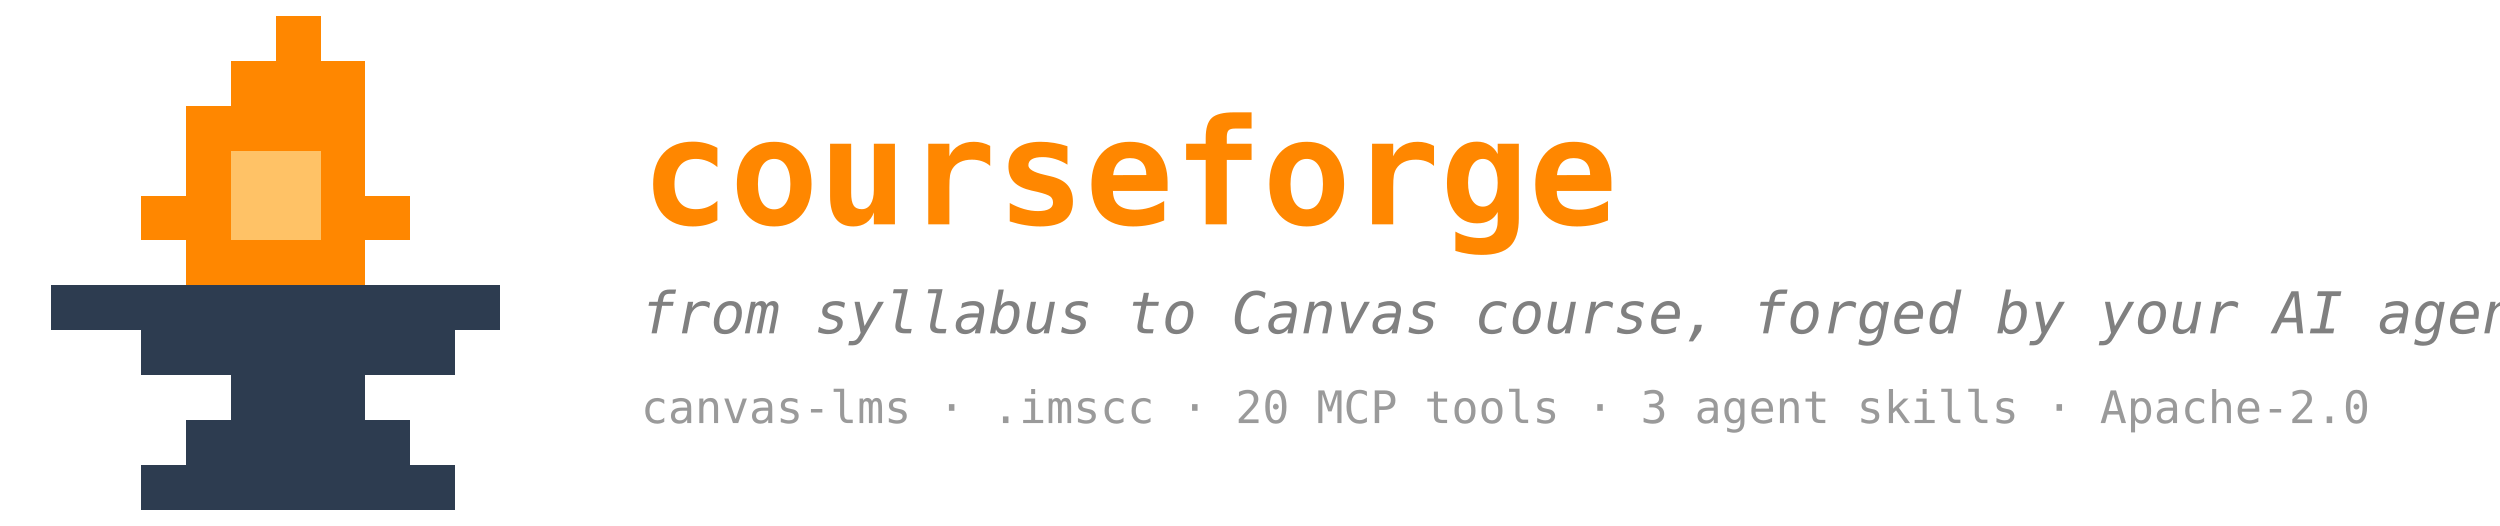
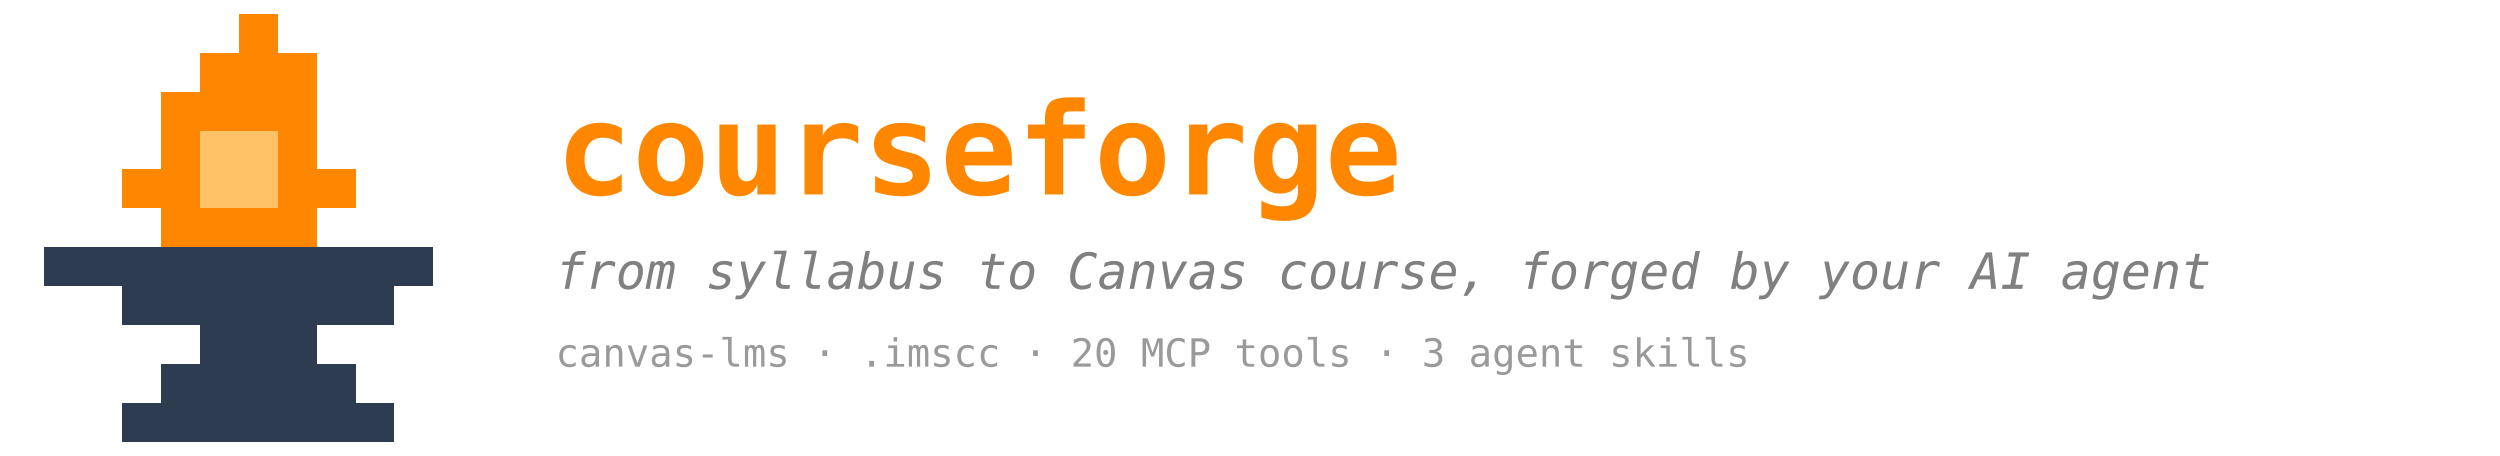
- <svg xmlns="http://www.w3.org/2000/svg" width="780" height="164" viewBox="0 0 780 164" role="img" aria-label="courseforge: from syllabus to a real Canvas course">
+ <svg xmlns="http://www.w3.org/2000/svg" width="900" height="164" viewBox="0 0 900 164" role="img" aria-label="courseforge: from syllabus to a real Canvas course">
  <g shape-rendering="crispEdges" transform="translate(16,5)">
    <rect x="70" y="0" width="14" height="14" fill="#ff8700" />
    <rect x="56" y="14" width="14" height="14" fill="#ff8700" />
    <rect x="70" y="14" width="14" height="14" fill="#ff8700" />
    <rect x="84" y="14" width="14" height="14" fill="#ff8700" />
    <rect x="42" y="28" width="14" height="14" fill="#ff8700" />
    <rect x="56" y="28" width="14" height="14" fill="#ff8700" />
    <rect x="70" y="28" width="14" height="14" fill="#ff8700" />
    <rect x="84" y="28" width="14" height="14" fill="#ff8700" />
    <rect x="42" y="42" width="14" height="14" fill="#ff8700" />
    <rect x="56" y="42" width="14" height="14" fill="#ffc266" />
    <rect x="70" y="42" width="14" height="14" fill="#ffc266" />
    <rect x="84" y="42" width="14" height="14" fill="#ff8700" />
    <rect x="28" y="56" width="14" height="14" fill="#ff8700" />
    <rect x="42" y="56" width="14" height="14" fill="#ff8700" />
    <rect x="56" y="56" width="14" height="14" fill="#ffc266" />
    <rect x="70" y="56" width="14" height="14" fill="#ffc266" />
    <rect x="84" y="56" width="14" height="14" fill="#ff8700" />
    <rect x="98" y="56" width="14" height="14" fill="#ff8700" />
    <rect x="42" y="70" width="14" height="14" fill="#ff8700" />
    <rect x="56" y="70" width="14" height="14" fill="#ff8700" />
    <rect x="70" y="70" width="14" height="14" fill="#ff8700" />
    <rect x="84" y="70" width="14" height="14" fill="#ff8700" />
    <rect x="0" y="84" width="14" height="14" fill="#2d3c50" />
    <rect x="14" y="84" width="14" height="14" fill="#2d3c50" />
    <rect x="28" y="84" width="14" height="14" fill="#2d3c50" />
    <rect x="42" y="84" width="14" height="14" fill="#2d3c50" />
    <rect x="56" y="84" width="14" height="14" fill="#2d3c50" />
    <rect x="70" y="84" width="14" height="14" fill="#2d3c50" />
    <rect x="84" y="84" width="14" height="14" fill="#2d3c50" />
    <rect x="98" y="84" width="14" height="14" fill="#2d3c50" />
    <rect x="112" y="84" width="14" height="14" fill="#2d3c50" />
    <rect x="126" y="84" width="14" height="14" fill="#2d3c50" />
    <rect x="28" y="98" width="14" height="14" fill="#2d3c50" />
    <rect x="42" y="98" width="14" height="14" fill="#2d3c50" />
    <rect x="56" y="98" width="14" height="14" fill="#2d3c50" />
    <rect x="70" y="98" width="14" height="14" fill="#2d3c50" />
    <rect x="84" y="98" width="14" height="14" fill="#2d3c50" />
    <rect x="98" y="98" width="14" height="14" fill="#2d3c50" />
    <rect x="112" y="98" width="14" height="14" fill="#2d3c50" />
    <rect x="56" y="112" width="14" height="14" fill="#2d3c50" />
    <rect x="70" y="112" width="14" height="14" fill="#2d3c50" />
    <rect x="84" y="112" width="14" height="14" fill="#2d3c50" />
    <rect x="42" y="126" width="14" height="14" fill="#2d3c50" />
    <rect x="56" y="126" width="14" height="14" fill="#2d3c50" />
    <rect x="70" y="126" width="14" height="14" fill="#2d3c50" />
    <rect x="84" y="126" width="14" height="14" fill="#2d3c50" />
    <rect x="98" y="126" width="14" height="14" fill="#2d3c50" />
    <rect x="28" y="140" width="14" height="14" fill="#2d3c50" />
    <rect x="42" y="140" width="14" height="14" fill="#2d3c50" />
    <rect x="56" y="140" width="14" height="14" fill="#2d3c50" />
    <rect x="70" y="140" width="14" height="14" fill="#2d3c50" />
    <rect x="84" y="140" width="14" height="14" fill="#2d3c50" />
    <rect x="98" y="140" width="14" height="14" fill="#2d3c50" />
    <rect x="112" y="140" width="14" height="14" fill="#2d3c50" />
  </g>
  <text x="200" y="70" font-family="ui-monospace, SFMono-Regular, Menlo, Consolas, monospace" font-size="46" font-weight="bold" fill="#ff8700">courseforge</text>
  <text x="200" y="104" font-family="ui-monospace, SFMono-Regular, Menlo, Consolas, monospace" font-size="18" fill="#808080" font-style="italic">from syllabus to Canvas course, forged by your AI agent</text>
-   <text x="200" y="132" font-family="ui-monospace, SFMono-Regular, Menlo, Consolas, monospace" font-size="14" fill="#9a9a9a">canvas-lms · .imscc · 20 MCP tools · 3 agent skills · Apache-2.0</text>
+   <text x="200" y="132" font-family="ui-monospace, SFMono-Regular, Menlo, Consolas, monospace" font-size="14" fill="#9a9a9a">canvas-lms · .imscc · 20 MCP tools · 3 agent skills</text>
</svg>
